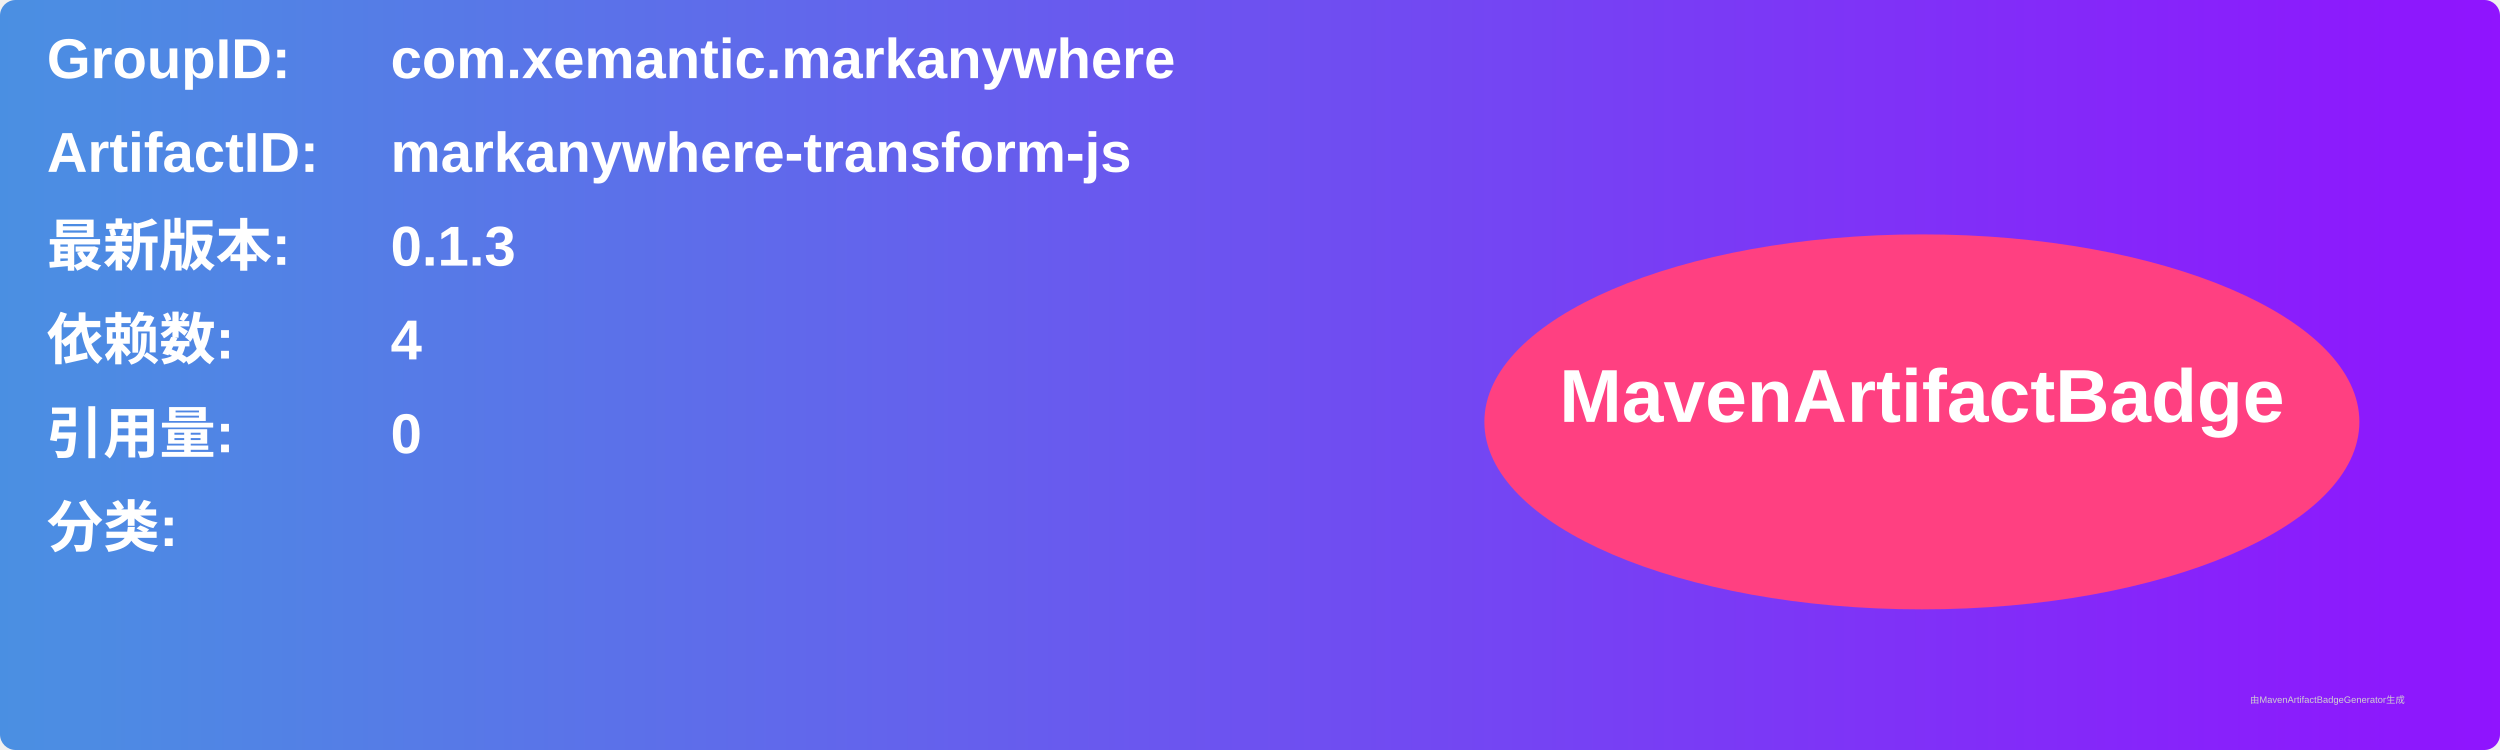
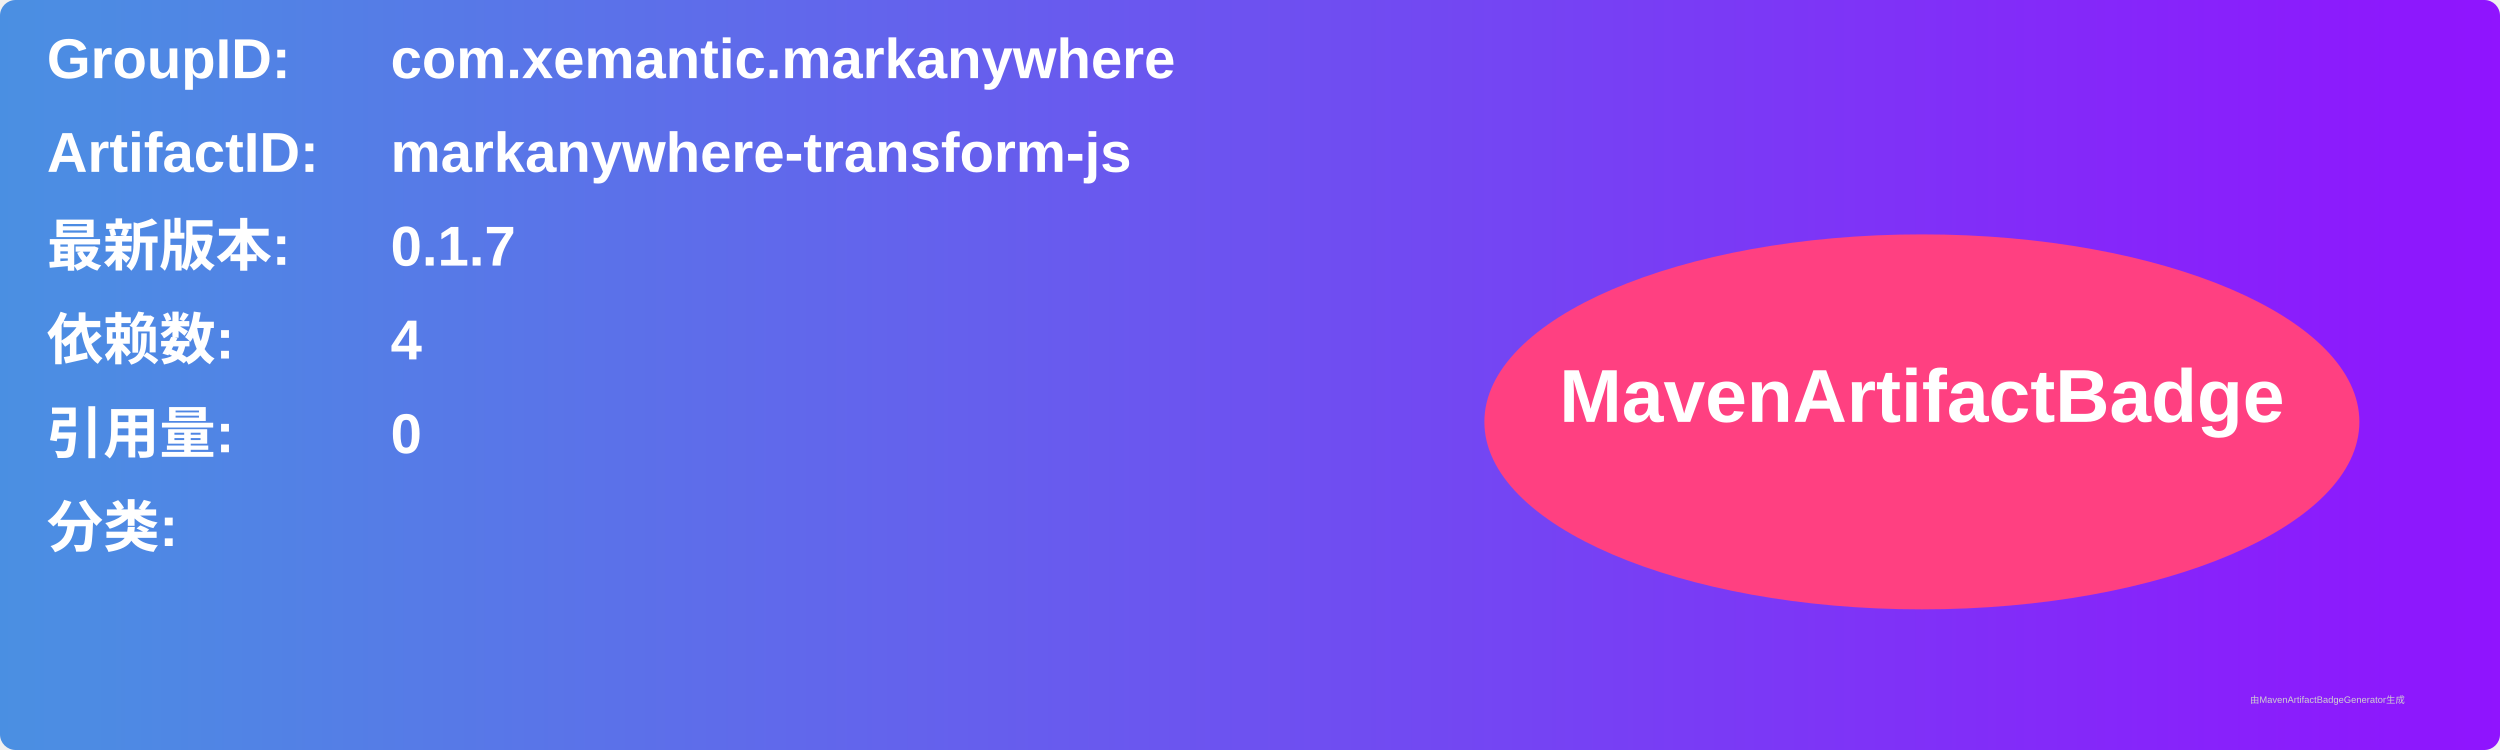
<svg xmlns="http://www.w3.org/2000/svg" width="800" height="240" viewBox="0 0 800 240">
  <linearGradient id="grad" x1="0%" y1="0%" x2="100%" y2="0%">
    <stop offset="0%" stop-color="#4a90e2" />
    <stop offset="100%" stop-color="#9013fe" />
  </linearGradient>
  <rect width="100%" height="100%" rx="5" ry="5" fill="url(#grad)" />
  <g transform="translate(15, 15)">
    <text x="0" y="10" font-family="Arial" font-size="18" fill="white" font-weight="bold" width="260">GroupID:</text>
    <text x="110" y="10" font-family="Arial" font-size="18" fill="white" font-weight="bold" width="460">com.xemantic.markanywhere</text>
    <text x="0" y="40" font-family="Arial" font-size="18" fill="white" font-weight="bold" width="260">ArtifactID:</text>
    <text x="110" y="40" font-family="Arial" font-size="18" fill="white" font-weight="bold" width="460">markanywhere-transform-js</text>
    <text x="0" y="70" font-family="Arial" font-size="18" fill="white" font-weight="bold">最新版本:</text>
    <text x="110" y="70" font-family="Arial" font-size="18" fill="white" font-weight="bold">
-       <tspan font-weight="bold">0.1.3</tspan>
+       <tspan font-weight="bold">0.1.7</tspan>
    </text>
    <text x="0" y="100" font-family="Arial" font-size="18" fill="white" font-weight="bold">依赖数: </text>
    <text x="110" y="100" font-family="Arial" font-size="18" fill="white">
      <tspan font-weight="bold">4</tspan>
    </text>
    <text x="0" y="130" font-family="Arial" font-size="18" fill="white" font-weight="bold">引用量: </text>
    <text x="110" y="130" font-family="Arial" font-size="18" fill="white">
      <tspan font-weight="bold">0</tspan>
    </text>
    <text x="0" y="160" font-family="Arial" font-size="18" fill="white" font-weight="bold">分类:</text>
    <text x="10" y="190" font-family="Arial" font-size="10" fill="white">
      <tspan font-weight="bold" />
    </text>
    <ellipse cx="600" cy="120" rx="140" ry="60" fill="#ff4081" />
    <text x="600" y="120" text-anchor="middle" font-family="Arial" font-size="24" fill="white" font-weight="bold">MavenArtifactBadge</text>
  </g>
  <text x="720" y="225" font-family="Arial" font-size="3" fill="#d0d0d0">由MavenArtifactBadgeGenerator生成</text>
</svg>
